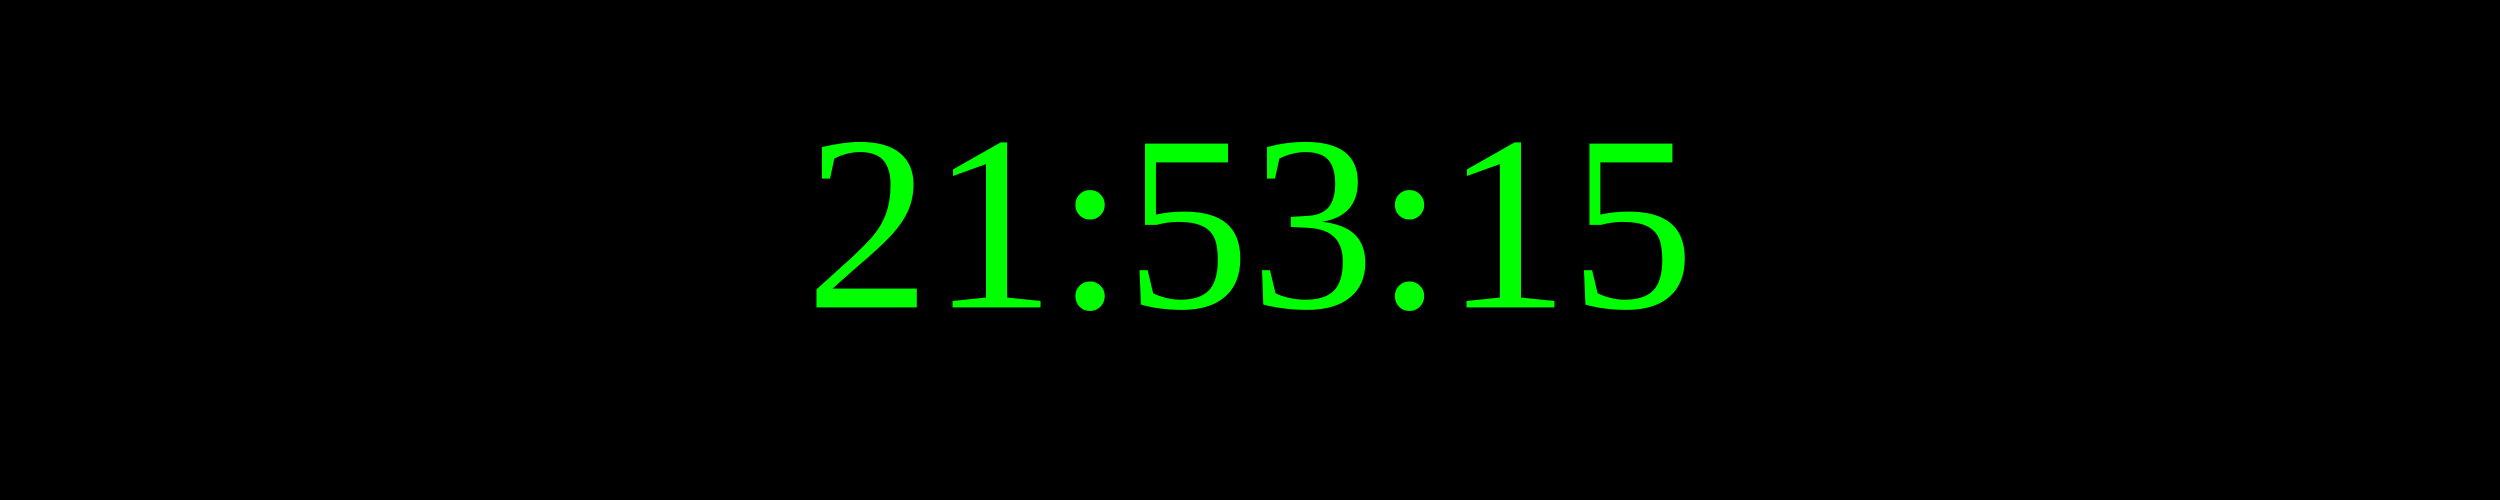
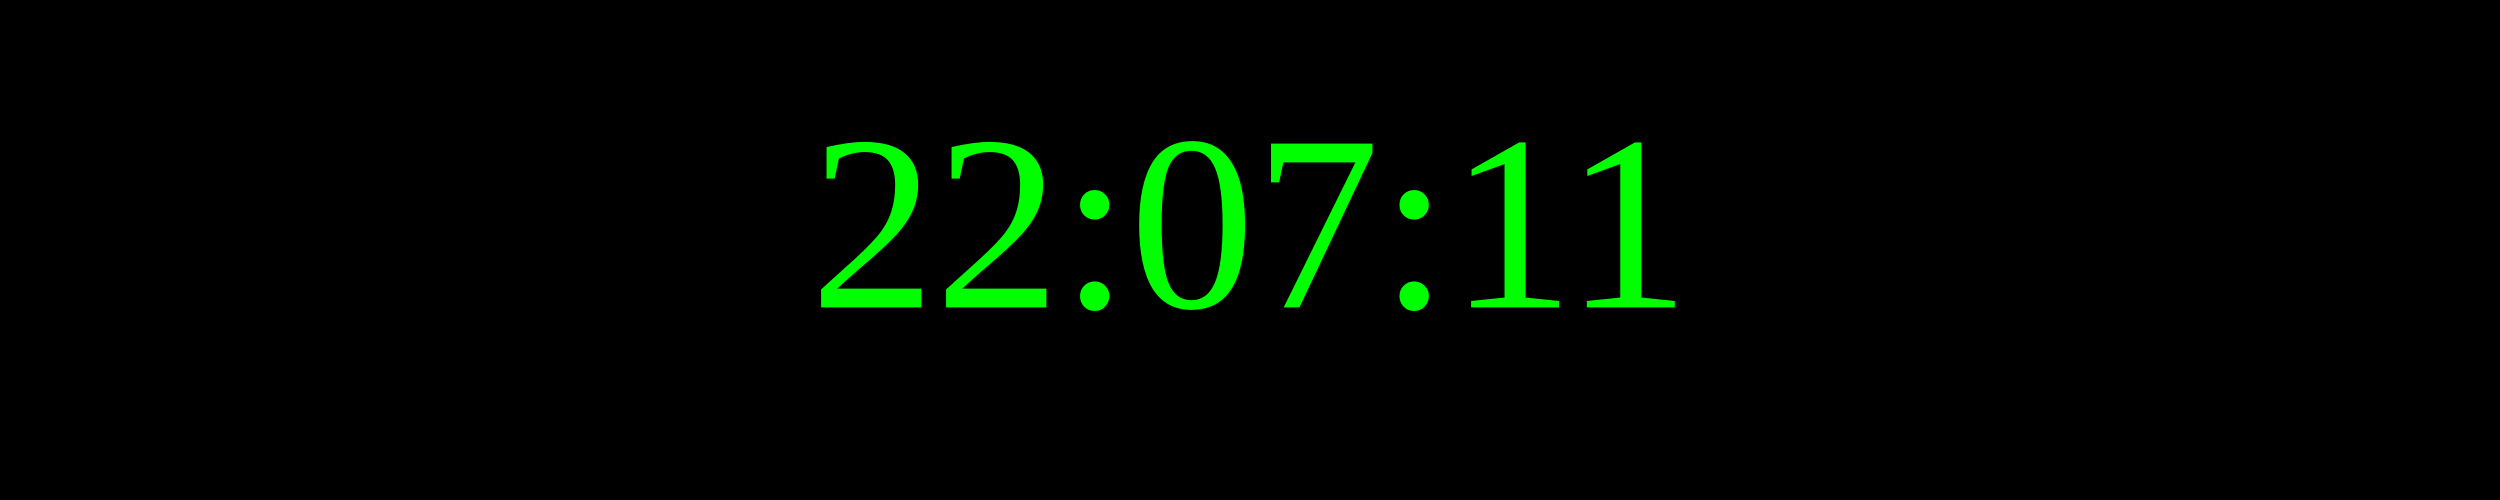
<svg xmlns="http://www.w3.org/2000/svg" width="250" height="50">
  <rect width="100%" height="100%" fill="black" />
  <text x="50%" y="50%" font-size="25" fill="lime" text-anchor="middle" dominant-baseline="middle">
- 21:53:15
+ 22:07:11
</text>
</svg>
